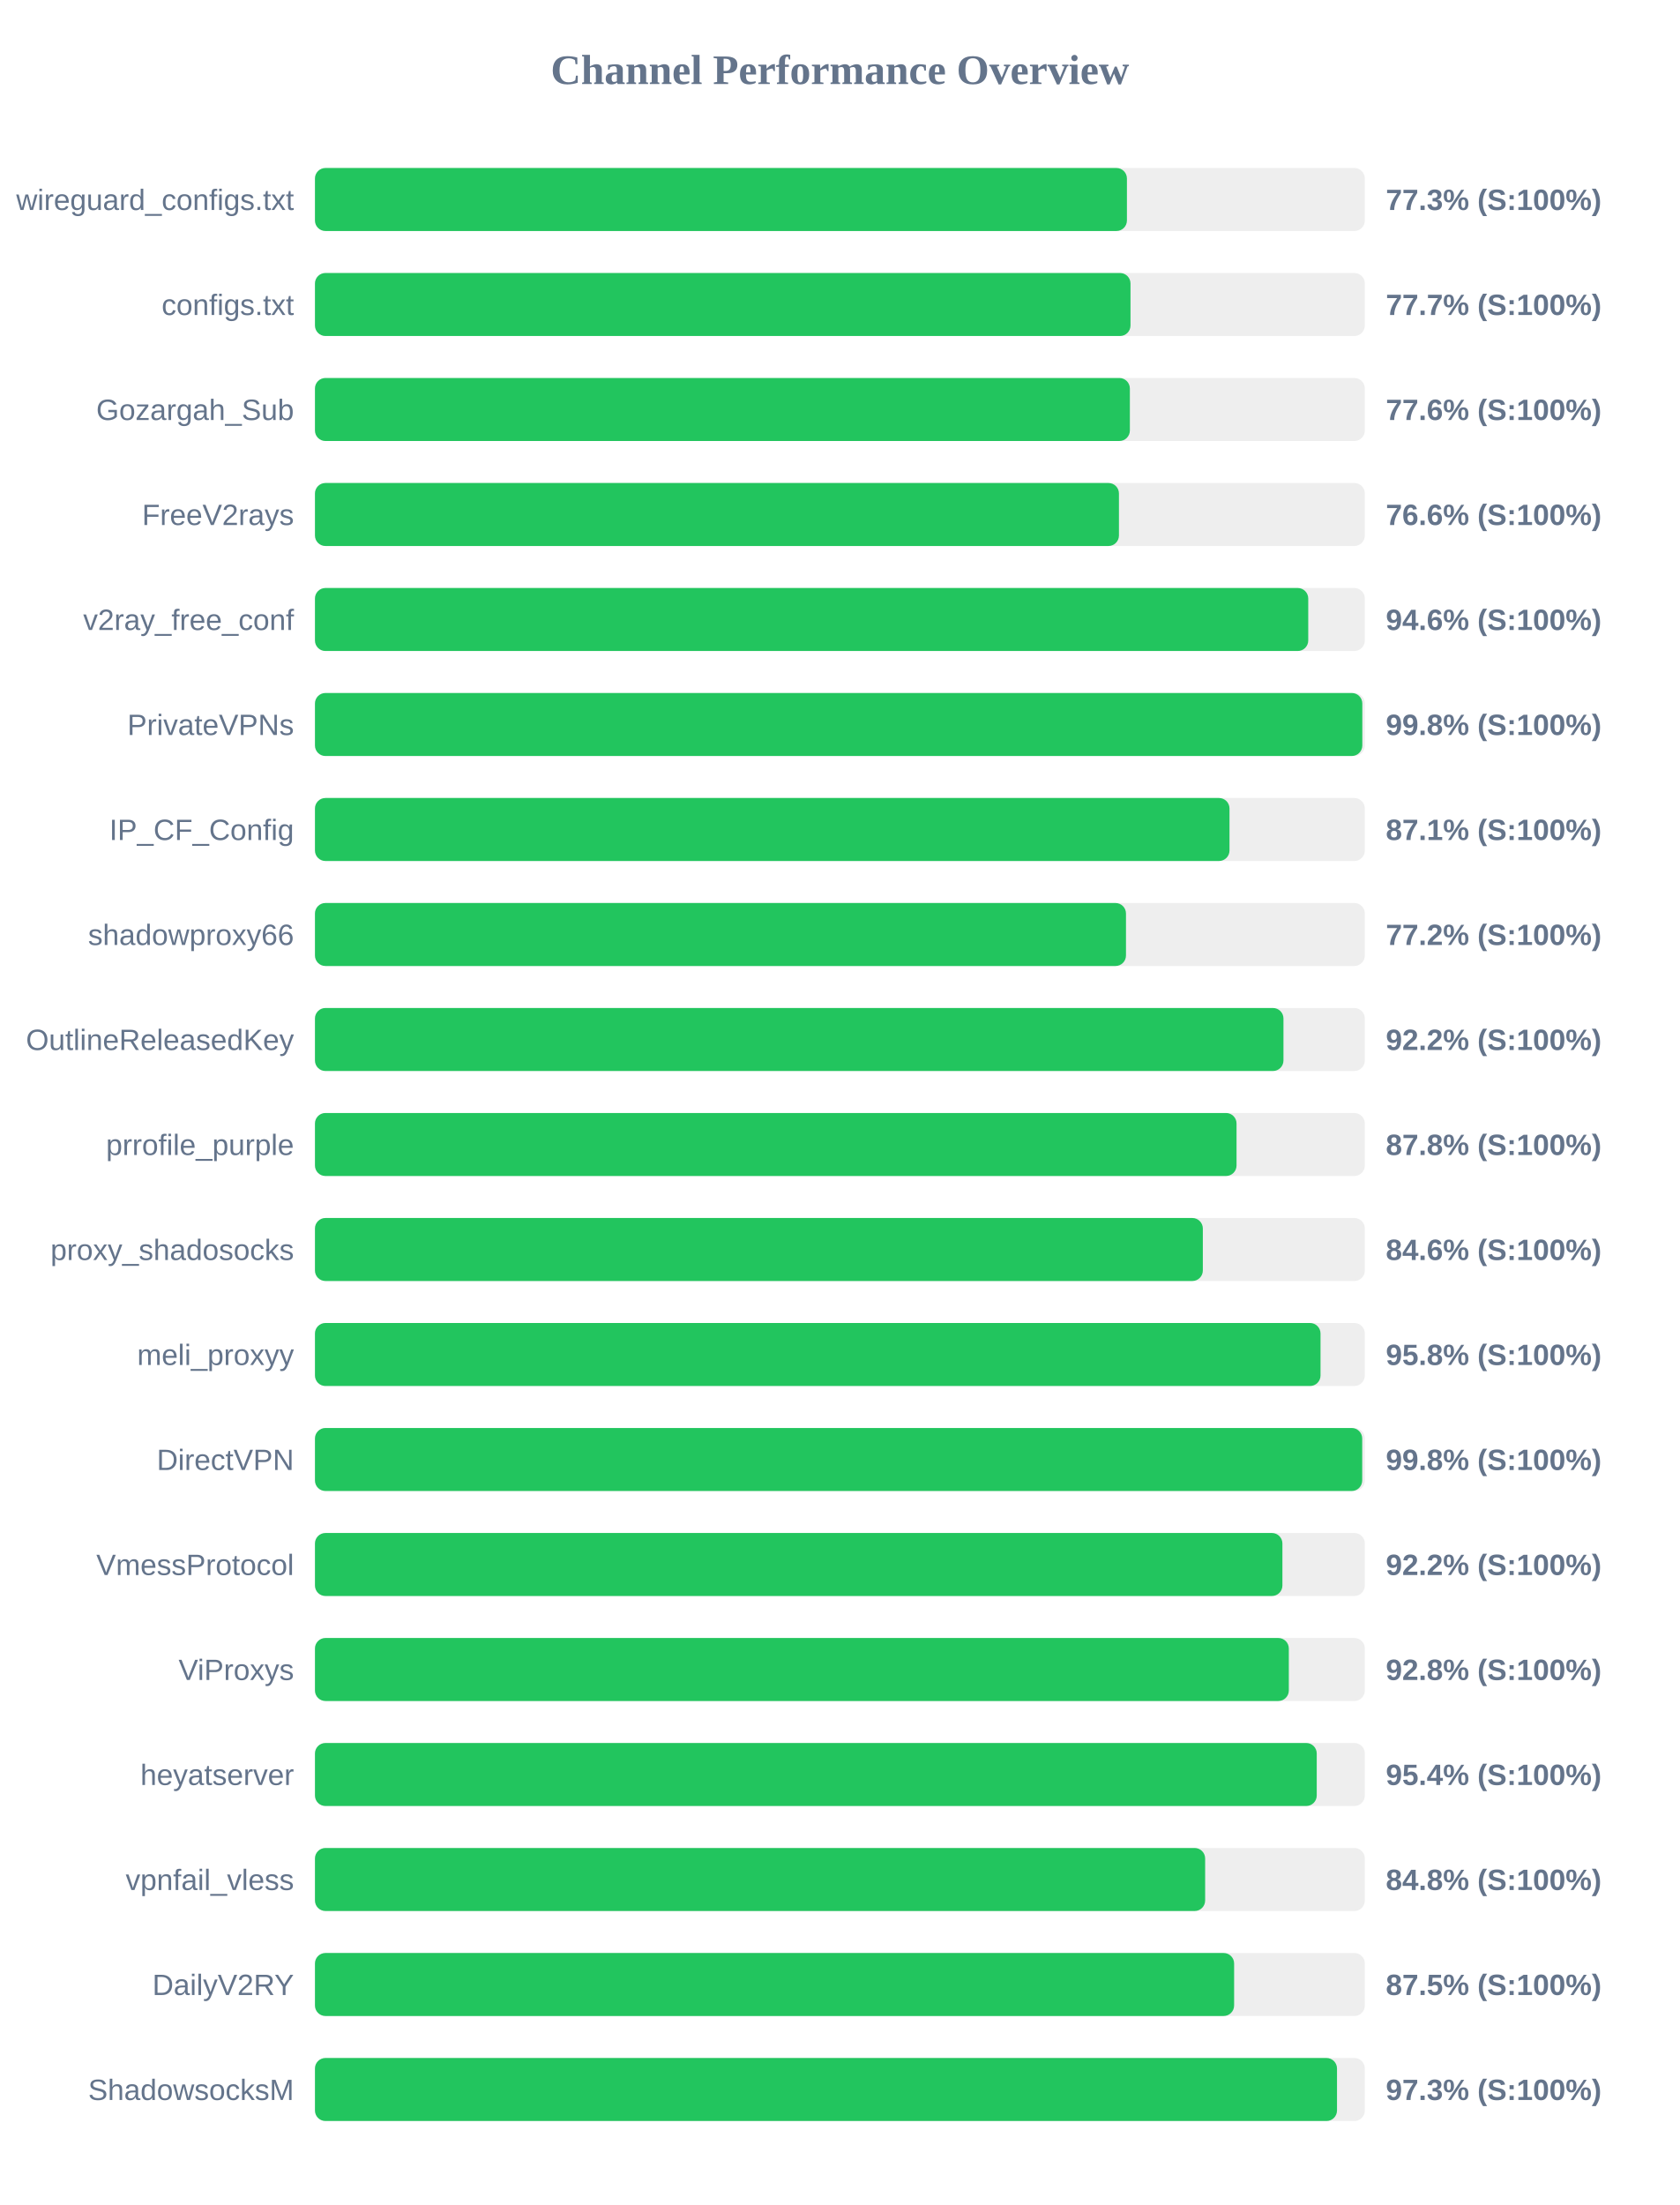
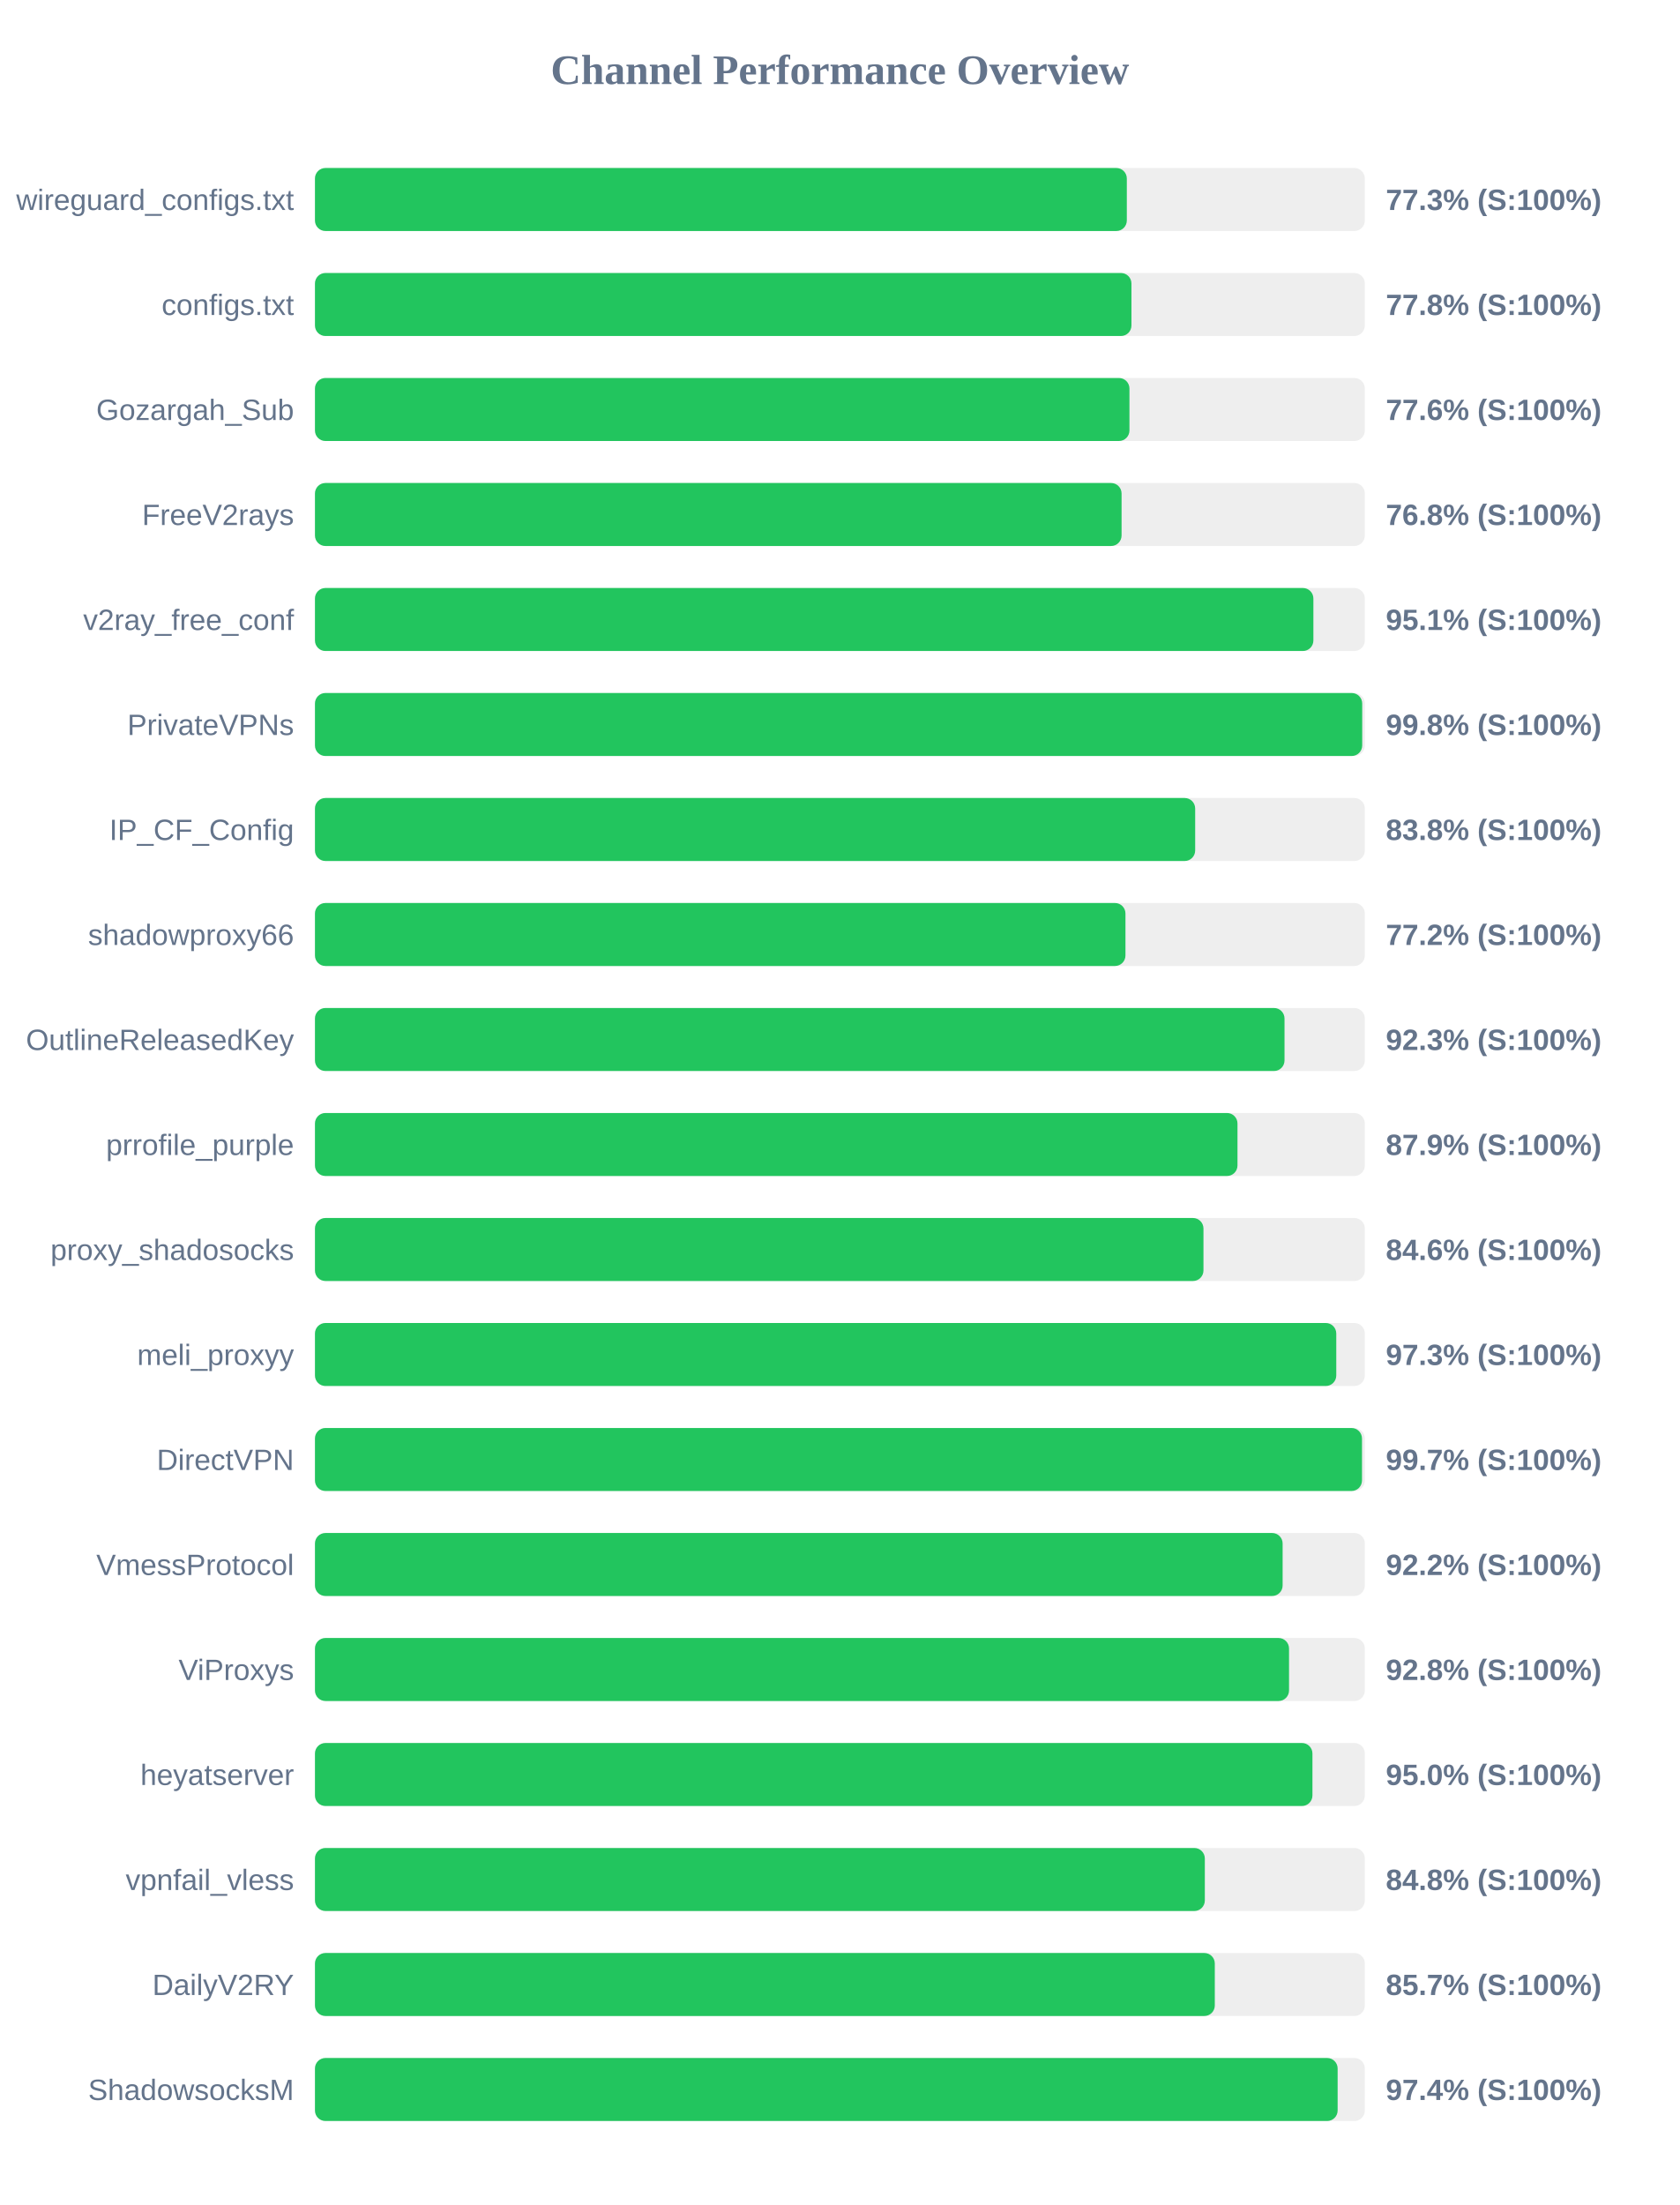
<svg xmlns="http://www.w3.org/2000/svg" width="800" height="1050" version="1.1">
  <style>
        .row { font: 14px Arial; fill: #64748b; }
        .score { font: bold 14px Arial; fill: #64748b; }
    </style>
  <text x="400" y="40" text-anchor="middle" font-size="20px" font-weight="bold" fill="#64748b">Channel Performance Overview</text>
  <rect x="150" y="80" width="500" height="30" fill="#eee" rx="5" />
-   <rect x="150" y="80" width="386.7" height="30" fill="#22c55e" rx="5" />
+   <rect x="150" y="80" width="386.65" height="30" fill="#22c55e" rx="5" />
  <text x="140" y="100" text-anchor="end" class="row">wireguard_configs.txt</text>
  <text x="660" y="100" text-anchor="start" class="score">77.3% (S:100%)</text>
  <rect x="150" y="130" width="500" height="30" fill="#eee" rx="5" />
-   <rect x="150" y="130" width="388.4" height="30" fill="#22c55e" rx="5" />
+   <rect x="150" y="130" width="388.85" height="30" fill="#22c55e" rx="5" />
  <text x="140" y="150" text-anchor="end" class="row">configs.txt</text>
-   <text x="660" y="150" text-anchor="start" class="score">77.7% (S:100%)</text>
+   <text x="660" y="150" text-anchor="start" class="score">77.8% (S:100%)</text>
  <rect x="150" y="180" width="500" height="30" fill="#eee" rx="5" />
-   <rect x="150" y="180" width="388.1" height="30" fill="#22c55e" rx="5" />
+   <rect x="150" y="180" width="387.9" height="30" fill="#22c55e" rx="5" />
  <text x="140" y="200" text-anchor="end" class="row">Gozargah_Sub</text>
  <text x="660" y="200" text-anchor="start" class="score">77.6% (S:100%)</text>
  <rect x="150" y="230" width="500" height="30" fill="#eee" rx="5" />
-   <rect x="150" y="230" width="382.9" height="30" fill="#22c55e" rx="5" />
+   <rect x="150" y="230" width="384.15" height="30" fill="#22c55e" rx="5" />
  <text x="140" y="250" text-anchor="end" class="row">FreeV2rays</text>
-   <text x="660" y="250" text-anchor="start" class="score">76.6% (S:100%)</text>
+   <text x="660" y="250" text-anchor="start" class="score">76.8% (S:100%)</text>
  <rect x="150" y="280" width="500" height="30" fill="#eee" rx="5" />
-   <rect x="150" y="280" width="473.05" height="30" fill="#22c55e" rx="5" />
+   <rect x="150" y="280" width="475.5" height="30" fill="#22c55e" rx="5" />
  <text x="140" y="300" text-anchor="end" class="row">v2ray_free_conf</text>
-   <text x="660" y="300" text-anchor="start" class="score">94.6% (S:100%)</text>
+   <text x="660" y="300" text-anchor="start" class="score">95.1% (S:100%)</text>
  <rect x="150" y="330" width="500" height="30" fill="#eee" rx="5" />
-   <rect x="150" y="330" width="498.8" height="30" fill="#22c55e" rx="5" />
+   <rect x="150" y="330" width="498.75" height="30" fill="#22c55e" rx="5" />
  <text x="140" y="350" text-anchor="end" class="row">PrivateVPNs</text>
  <text x="660" y="350" text-anchor="start" class="score">99.8% (S:100%)</text>
  <rect x="150" y="380" width="500" height="30" fill="#eee" rx="5" />
-   <rect x="150" y="380" width="435.55" height="30" fill="#22c55e" rx="5" />
+   <rect x="150" y="380" width="419.2" height="30" fill="#22c55e" rx="5" />
  <text x="140" y="400" text-anchor="end" class="row">IP_CF_Config</text>
-   <text x="660" y="400" text-anchor="start" class="score">87.1% (S:100%)</text>
+   <text x="660" y="400" text-anchor="start" class="score">83.8% (S:100%)</text>
  <rect x="150" y="430" width="500" height="30" fill="#eee" rx="5" />
-   <rect x="150" y="430" width="386.25" height="30" fill="#22c55e" rx="5" />
+   <rect x="150" y="430" width="386.0" height="30" fill="#22c55e" rx="5" />
  <text x="140" y="450" text-anchor="end" class="row">shadowproxy66</text>
  <text x="660" y="450" text-anchor="start" class="score">77.2% (S:100%)</text>
  <rect x="150" y="480" width="500" height="30" fill="#eee" rx="5" />
-   <rect x="150" y="480" width="461.25" height="30" fill="#22c55e" rx="5" />
+   <rect x="150" y="480" width="461.75" height="30" fill="#22c55e" rx="5" />
  <text x="140" y="500" text-anchor="end" class="row">OutlineReleasedKey</text>
-   <text x="660" y="500" text-anchor="start" class="score">92.2% (S:100%)</text>
+   <text x="660" y="500" text-anchor="start" class="score">92.3% (S:100%)</text>
  <rect x="150" y="530" width="500" height="30" fill="#eee" rx="5" />
-   <rect x="150" y="530" width="438.9" height="30" fill="#22c55e" rx="5" />
+   <rect x="150" y="530" width="439.35" height="30" fill="#22c55e" rx="5" />
  <text x="140" y="550" text-anchor="end" class="row">prrofile_purple</text>
-   <text x="660" y="550" text-anchor="start" class="score">87.8% (S:100%)</text>
+   <text x="660" y="550" text-anchor="start" class="score">87.9% (S:100%)</text>
  <rect x="150" y="580" width="500" height="30" fill="#eee" rx="5" />
-   <rect x="150" y="580" width="422.85" height="30" fill="#22c55e" rx="5" />
+   <rect x="150" y="580" width="423.15" height="30" fill="#22c55e" rx="5" />
  <text x="140" y="600" text-anchor="end" class="row">proxy_shadosocks</text>
  <text x="660" y="600" text-anchor="start" class="score">84.6% (S:100%)</text>
  <rect x="150" y="630" width="500" height="30" fill="#eee" rx="5" />
-   <rect x="150" y="630" width="478.9" height="30" fill="#22c55e" rx="5" />
+   <rect x="150" y="630" width="486.4" height="30" fill="#22c55e" rx="5" />
  <text x="140" y="650" text-anchor="end" class="row">meli_proxyy</text>
-   <text x="660" y="650" text-anchor="start" class="score">95.8% (S:100%)</text>
+   <text x="660" y="650" text-anchor="start" class="score">97.3% (S:100%)</text>
  <rect x="150" y="680" width="500" height="30" fill="#eee" rx="5" />
-   <rect x="150" y="680" width="498.75" height="30" fill="#22c55e" rx="5" />
+   <rect x="150" y="680" width="498.65" height="30" fill="#22c55e" rx="5" />
  <text x="140" y="700" text-anchor="end" class="row">DirectVPN</text>
-   <text x="660" y="700" text-anchor="start" class="score">99.8% (S:100%)</text>
+   <text x="660" y="700" text-anchor="start" class="score">99.7% (S:100%)</text>
  <rect x="150" y="730" width="500" height="30" fill="#eee" rx="5" />
-   <rect x="150" y="730" width="460.75" height="30" fill="#22c55e" rx="5" />
+   <rect x="150" y="730" width="460.85" height="30" fill="#22c55e" rx="5" />
  <text x="140" y="750" text-anchor="end" class="row">VmessProtocol</text>
  <text x="660" y="750" text-anchor="start" class="score">92.2% (S:100%)</text>
  <rect x="150" y="780" width="500" height="30" fill="#eee" rx="5" />
-   <rect x="150" y="780" width="463.8" height="30" fill="#22c55e" rx="5" />
+   <rect x="150" y="780" width="463.9" height="30" fill="#22c55e" rx="5" />
  <text x="140" y="800" text-anchor="end" class="row">ViProxys</text>
  <text x="660" y="800" text-anchor="start" class="score">92.8% (S:100%)</text>
  <rect x="150" y="830" width="500" height="30" fill="#eee" rx="5" />
-   <rect x="150" y="830" width="477.1" height="30" fill="#22c55e" rx="5" />
+   <rect x="150" y="830" width="475.05" height="30" fill="#22c55e" rx="5" />
  <text x="140" y="850" text-anchor="end" class="row">heyatserver</text>
-   <text x="660" y="850" text-anchor="start" class="score">95.4% (S:100%)</text>
+   <text x="660" y="850" text-anchor="start" class="score">95.0% (S:100%)</text>
  <rect x="150" y="880" width="500" height="30" fill="#eee" rx="5" />
-   <rect x="150" y="880" width="423.95" height="30" fill="#22c55e" rx="5" />
+   <rect x="150" y="880" width="423.8" height="30" fill="#22c55e" rx="5" />
  <text x="140" y="900" text-anchor="end" class="row">vpnfail_vless</text>
  <text x="660" y="900" text-anchor="start" class="score">84.8% (S:100%)</text>
  <rect x="150" y="930" width="500" height="30" fill="#eee" rx="5" />
-   <rect x="150" y="930" width="437.75" height="30" fill="#22c55e" rx="5" />
+   <rect x="150" y="930" width="428.55" height="30" fill="#22c55e" rx="5" />
  <text x="140" y="950" text-anchor="end" class="row">DailyV2RY</text>
-   <text x="660" y="950" text-anchor="start" class="score">87.5% (S:100%)</text>
+   <text x="660" y="950" text-anchor="start" class="score">85.7% (S:100%)</text>
  <rect x="150" y="980" width="500" height="30" fill="#eee" rx="5" />
-   <rect x="150" y="980" width="486.75" height="30" fill="#22c55e" rx="5" />
+   <rect x="150" y="980" width="487.05" height="30" fill="#22c55e" rx="5" />
  <text x="140" y="1000" text-anchor="end" class="row">ShadowsocksM</text>
-   <text x="660" y="1000" text-anchor="start" class="score">97.3% (S:100%)</text>
+   <text x="660" y="1000" text-anchor="start" class="score">97.4% (S:100%)</text>
</svg>
